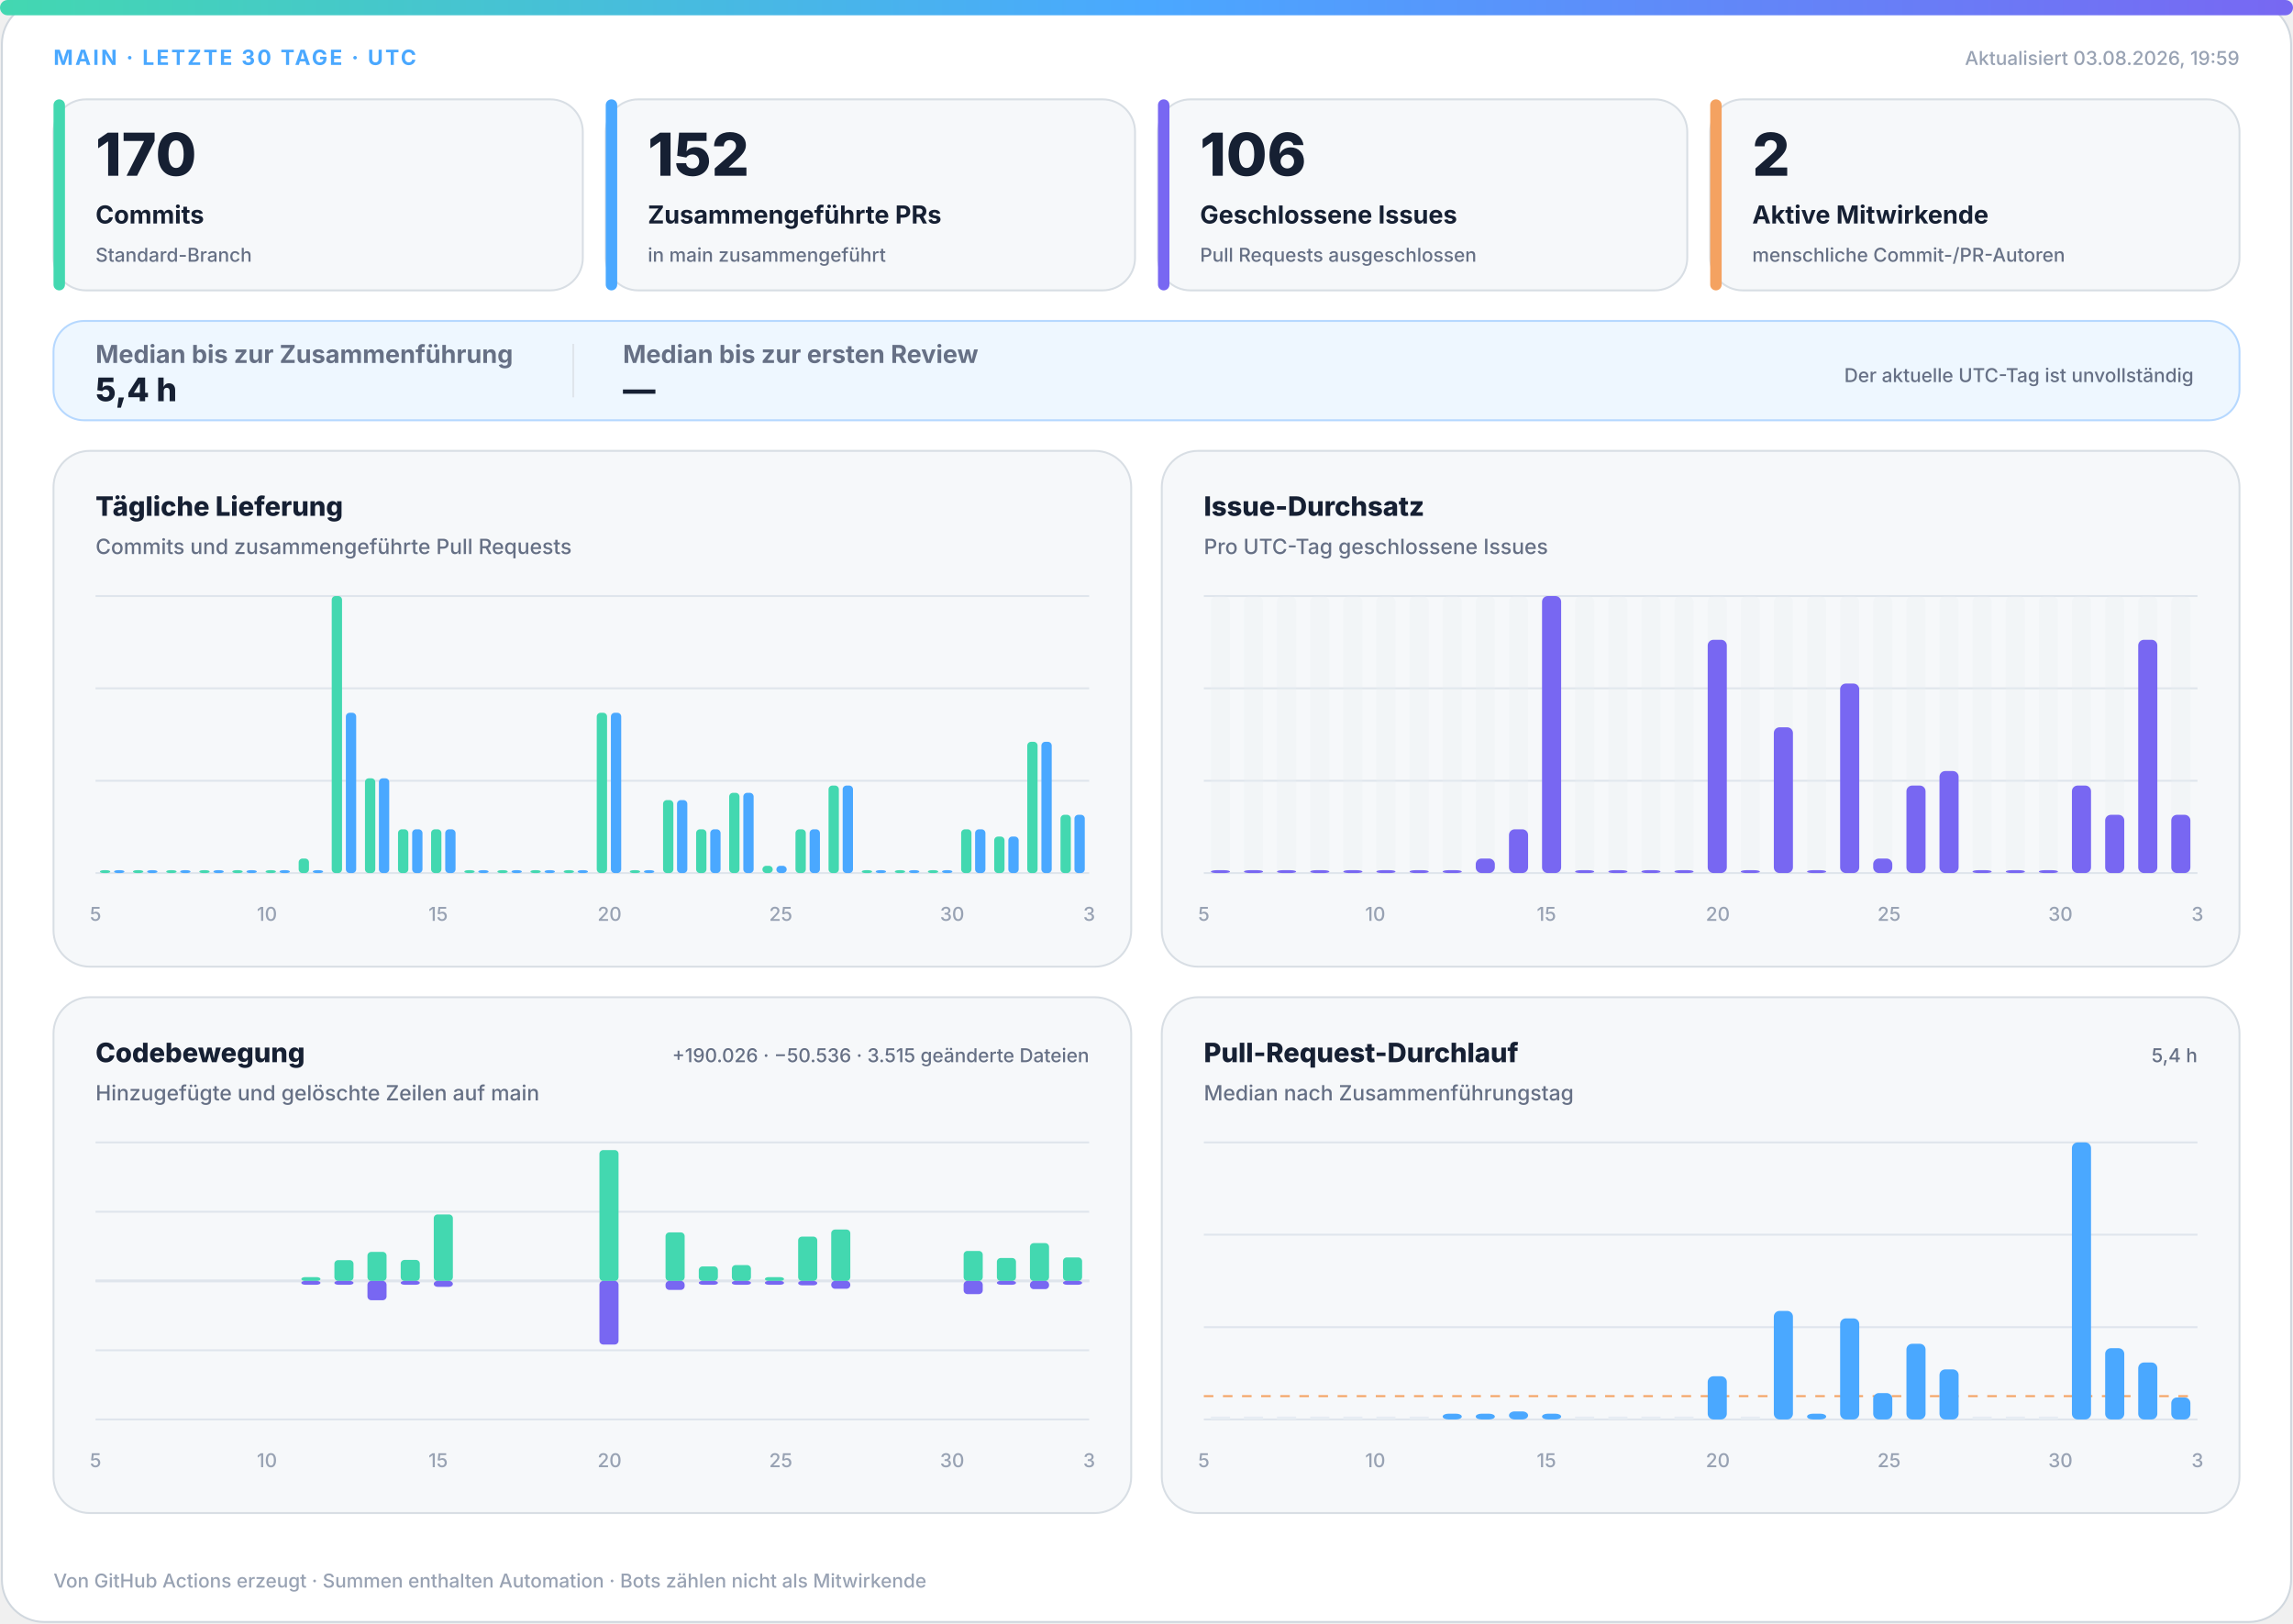
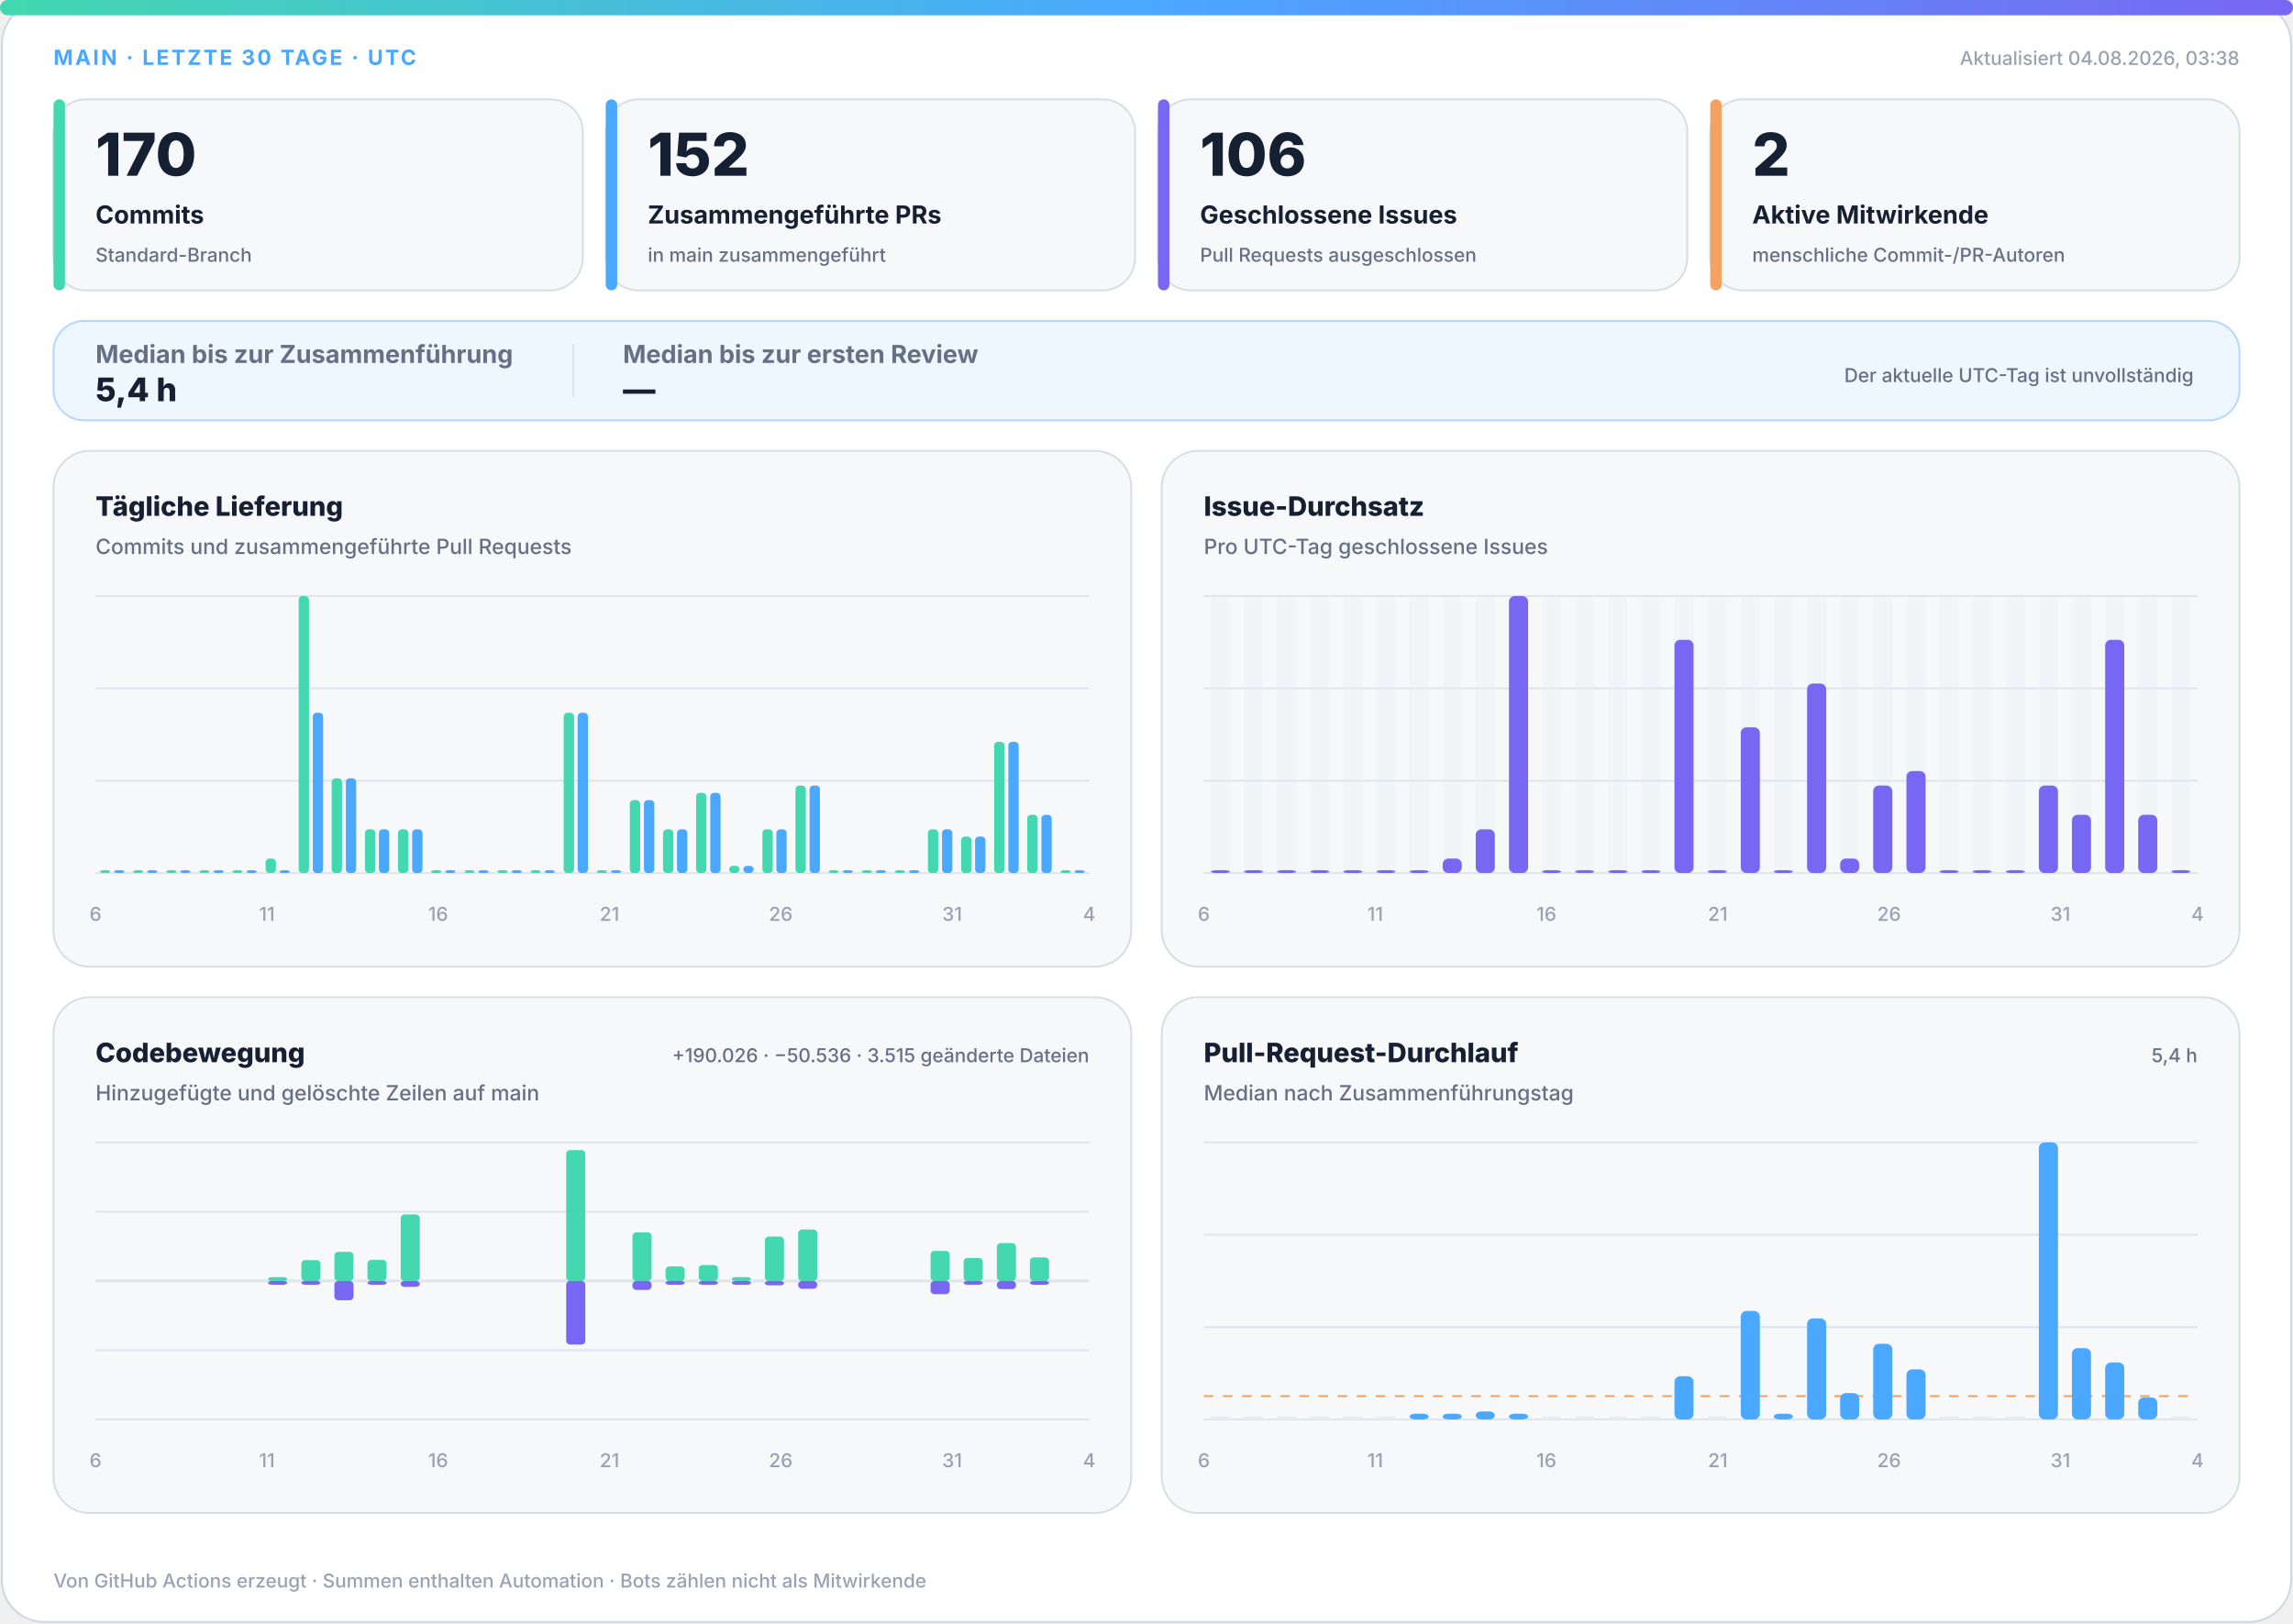
<svg xmlns="http://www.w3.org/2000/svg" width="1200" height="850" viewBox="0 0 1200 850" role="img" aria-labelledby="title desc">
  <defs>
    <linearGradient id="accent" x1="0" y1="0" x2="1" y2="0">
      <stop offset="0%" stop-color="#43d8b0" />
      <stop offset="50%" stop-color="#4aa8ff" />
      <stop offset="100%" stop-color="#7867f2" />
    </linearGradient>
    <linearGradient id="soft" x1="0" y1="0" x2="1" y2="1">
      <stop offset="0%" stop-color="#43d8b0" stop-opacity=".18" />
      <stop offset="100%" stop-color="#7867f2" stop-opacity=".12" />
    </linearGradient>
  </defs>
  <style>
.bg{fill:#fff;stroke:#d0d7de}.surface{fill:#f6f8fa;stroke:#d8dee4}.strong{fill:#eef7ff;stroke:#b6d8ff}.ink{fill:#162033}.muted{fill:#667085}.faint{fill:#98a2b3}.grid{stroke:#dfe5ec}.track{fill:#e7edf3}
.meta{font:750 11px -apple-system,BlinkMacSystemFont,"Segoe UI",sans-serif;letter-spacing:1.1px}.value{font:820 31px -apple-system,BlinkMacSystemFont,"Segoe UI",sans-serif}.label{font:720 13px -apple-system,BlinkMacSystemFont,"Segoe UI",sans-serif}.scope{font:520 10px -apple-system,BlinkMacSystemFont,"Segoe UI",sans-serif}.chart-title{font:760 14px -apple-system,BlinkMacSystemFont,"Segoe UI",sans-serif}.chart-subtitle{font:520 11px -apple-system,BlinkMacSystemFont,"Segoe UI",sans-serif}.small{font:540 10px -apple-system,BlinkMacSystemFont,"Segoe UI",sans-serif}.flow-value{font:780 17px -apple-system,BlinkMacSystemFont,"Segoe UI",sans-serif}
@media(prefers-color-scheme:dark){.bg{fill:#0d1117;stroke:#30363d}.surface{fill:#161b22;stroke:#30363d}.strong{fill:#10263a;stroke:#244d70}.ink{fill:#f0f6fc}.muted{fill:#a7b0bc}.faint{fill:#7d8590}.grid{stroke:#30363d}.track{fill:#27313d}}
</style>
  <rect class="bg" x="1" y="1" width="1198" height="848" rx="22" />
  <rect x="0" y="0" width="1200" height="8" rx="4" fill="url(#accent)" />
  <text class="meta" x="28" y="34" fill="#4aa8ff">MAIN · LETZTE 30 TAGE · UTC</text>
-   <text class="small faint" x="1172" y="34" text-anchor="end">Aktualisiert 03.08.2026, 19:59</text>
+   <text class="small faint" x="1172" y="34" text-anchor="end">Aktualisiert 04.08.2026, 03:38</text>
  <g>
    <rect class="surface" x="28" y="52" width="277" height="100" rx="17" />
    <rect x="28" y="52" width="6" height="100" rx="3" fill="#43d8b0" />
    <text class="value ink" x="50" y="92" style="font-size:31px">170</text>
    <text class="label ink" x="50" y="117" style="font-size:13px">Commits</text>
    <text class="scope muted" x="50" y="137" style="font-size:10px">Standard-Branch</text>
  </g>
  <g>
    <rect class="surface" x="317" y="52" width="277" height="100" rx="17" />
    <rect x="317" y="52" width="6" height="100" rx="3" fill="#4aa8ff" />
    <text class="value ink" x="339" y="92" style="font-size:31px">152</text>
    <text class="label ink" x="339" y="117" style="font-size:13px">Zusammengeführte PRs</text>
    <text class="scope muted" x="339" y="137" style="font-size:10px">in main zusammengeführt</text>
  </g>
  <g>
    <rect class="surface" x="606" y="52" width="277" height="100" rx="17" />
    <rect x="606" y="52" width="6" height="100" rx="3" fill="#7867f2" />
    <text class="value ink" x="628" y="92" style="font-size:31px">106</text>
    <text class="label ink" x="628" y="117" style="font-size:13px">Geschlossene Issues</text>
    <text class="scope muted" x="628" y="137" style="font-size:10px">Pull Requests ausgeschlossen</text>
  </g>
  <g>
    <rect class="surface" x="895" y="52" width="277" height="100" rx="17" />
    <rect x="895" y="52" width="6" height="100" rx="3" fill="#f4a261" />
    <text class="value ink" x="917" y="92" style="font-size:31px">2</text>
    <text class="label ink" x="917" y="117" style="font-size:13px">Aktive Mitwirkende</text>
    <text class="scope muted" x="917" y="137" style="font-size:10px">menschliche Commit-/PR-Autoren</text>
  </g>
  <g>
    <rect class="strong" x="28" y="168" width="1144" height="52" rx="16" fill="url(#soft)" />
    <text class="label muted" x="50" y="190">Median bis zur Zusammenführung</text>
    <text class="flow-value ink" x="50" y="210">5,4 h</text>
    <line class="grid" x1="300" y1="180" x2="300" y2="208" />
    <text class="label muted" x="326" y="190">Median bis zur ersten Review</text>
    <text class="flow-value ink" x="326" y="210">—</text>
    <text class="scope muted" x="1148" y="200" text-anchor="end">Der aktuelle UTC-Tag ist unvollständig</text>
  </g>
  <g>
    <rect class="surface" x="28" y="236" width="564" height="270" rx="19" />
    <text class="chart-title ink" x="50" y="270">Tägliche Lieferung</text>
    <text class="chart-subtitle muted" x="50" y="290">Commits und zusammengeführte Pull Requests</text>
    <line class="grid" x1="50" y1="312.0" x2="570" y2="312.0" />
    <line class="grid" x1="50" y1="360.3" x2="570" y2="360.3" />
    <line class="grid" x1="50" y1="408.7" x2="570" y2="408.7" />
    <line class="grid" x1="50" y1="457.0" x2="570" y2="457.0" />
    <rect x="52.3" y="455.5" width="5.4" height="1.5" rx="2" fill="#43d8b0" />
    <rect x="59.7" y="455.5" width="5.4" height="1.5" rx="2" fill="#4aa8ff" />
    <rect x="69.6" y="455.5" width="5.4" height="1.5" rx="2" fill="#43d8b0" />
    <rect x="77.0" y="455.5" width="5.4" height="1.5" rx="2" fill="#4aa8ff" />
    <rect x="87.0" y="455.5" width="5.4" height="1.5" rx="2" fill="#43d8b0" />
    <rect x="94.3" y="455.5" width="5.4" height="1.5" rx="2" fill="#4aa8ff" />
    <rect x="104.3" y="455.5" width="5.4" height="1.5" rx="2" fill="#43d8b0" />
    <rect x="111.7" y="455.5" width="5.4" height="1.5" rx="2" fill="#4aa8ff" />
    <rect x="121.6" y="455.5" width="5.4" height="1.5" rx="2" fill="#43d8b0" />
    <rect x="129.0" y="455.5" width="5.4" height="1.5" rx="2" fill="#4aa8ff" />
-     <rect x="139.0" y="455.5" width="5.4" height="1.5" rx="2" fill="#43d8b0" />
+     <rect x="139.0" y="449.4" width="5.4" height="7.6" rx="2" fill="#43d8b0" />
    <rect x="146.3" y="455.5" width="5.4" height="1.5" rx="2" fill="#4aa8ff" />
-     <rect x="156.3" y="449.4" width="5.4" height="7.6" rx="2" fill="#43d8b0" />
-     <rect x="163.7" y="455.5" width="5.4" height="1.5" rx="2" fill="#4aa8ff" />
-     <rect x="173.6" y="312.0" width="5.4" height="145.0" rx="2" fill="#43d8b0" />
-     <rect x="181.0" y="373.1" width="5.4" height="83.9" rx="2" fill="#4aa8ff" />
-     <rect x="191.0" y="407.4" width="5.4" height="49.6" rx="2" fill="#43d8b0" />
-     <rect x="198.3" y="407.4" width="5.4" height="49.6" rx="2" fill="#4aa8ff" />
+     <rect x="156.3" y="312.0" width="5.4" height="145.0" rx="2" fill="#43d8b0" />
+     <rect x="163.7" y="373.1" width="5.4" height="83.9" rx="2" fill="#4aa8ff" />
+     <rect x="173.6" y="407.4" width="5.4" height="49.6" rx="2" fill="#43d8b0" />
+     <rect x="181.0" y="407.4" width="5.4" height="49.6" rx="2" fill="#4aa8ff" />
+     <rect x="191.0" y="434.1" width="5.4" height="22.9" rx="2" fill="#43d8b0" />
+     <rect x="198.3" y="434.1" width="5.4" height="22.9" rx="2" fill="#4aa8ff" />
    <rect x="208.3" y="434.1" width="5.4" height="22.9" rx="2" fill="#43d8b0" />
    <rect x="215.7" y="434.1" width="5.4" height="22.9" rx="2" fill="#4aa8ff" />
-     <rect x="225.6" y="434.1" width="5.4" height="22.9" rx="2" fill="#43d8b0" />
-     <rect x="233.0" y="434.1" width="5.4" height="22.9" rx="2" fill="#4aa8ff" />
+     <rect x="225.6" y="455.5" width="5.4" height="1.5" rx="2" fill="#43d8b0" />
+     <rect x="233.0" y="455.5" width="5.4" height="1.5" rx="2" fill="#4aa8ff" />
    <rect x="243.0" y="455.5" width="5.4" height="1.5" rx="2" fill="#43d8b0" />
    <rect x="250.3" y="455.5" width="5.4" height="1.5" rx="2" fill="#4aa8ff" />
    <rect x="260.3" y="455.5" width="5.4" height="1.5" rx="2" fill="#43d8b0" />
    <rect x="267.7" y="455.5" width="5.4" height="1.5" rx="2" fill="#4aa8ff" />
    <rect x="277.6" y="455.5" width="5.4" height="1.5" rx="2" fill="#43d8b0" />
    <rect x="285.0" y="455.5" width="5.4" height="1.5" rx="2" fill="#4aa8ff" />
-     <rect x="295.0" y="455.5" width="5.4" height="1.5" rx="2" fill="#43d8b0" />
-     <rect x="302.3" y="455.5" width="5.4" height="1.5" rx="2" fill="#4aa8ff" />
-     <rect x="312.3" y="373.1" width="5.4" height="83.9" rx="2" fill="#43d8b0" />
-     <rect x="319.7" y="373.1" width="5.4" height="83.9" rx="2" fill="#4aa8ff" />
-     <rect x="329.6" y="455.5" width="5.4" height="1.5" rx="2" fill="#43d8b0" />
-     <rect x="337.0" y="455.5" width="5.4" height="1.5" rx="2" fill="#4aa8ff" />
-     <rect x="347.0" y="418.8" width="5.4" height="38.2" rx="2" fill="#43d8b0" />
-     <rect x="354.3" y="418.8" width="5.4" height="38.2" rx="2" fill="#4aa8ff" />
-     <rect x="364.3" y="434.1" width="5.4" height="22.9" rx="2" fill="#43d8b0" />
-     <rect x="371.7" y="434.1" width="5.4" height="22.9" rx="2" fill="#4aa8ff" />
-     <rect x="381.6" y="415.0" width="5.4" height="42.0" rx="2" fill="#43d8b0" />
-     <rect x="389.0" y="415.0" width="5.4" height="42.0" rx="2" fill="#4aa8ff" />
-     <rect x="399.0" y="453.2" width="5.4" height="3.8" rx="2" fill="#43d8b0" />
-     <rect x="406.3" y="453.2" width="5.4" height="3.8" rx="2" fill="#4aa8ff" />
-     <rect x="416.3" y="434.1" width="5.4" height="22.9" rx="2" fill="#43d8b0" />
-     <rect x="423.7" y="434.1" width="5.4" height="22.9" rx="2" fill="#4aa8ff" />
-     <rect x="433.6" y="411.2" width="5.4" height="45.8" rx="2" fill="#43d8b0" />
-     <rect x="441.0" y="411.2" width="5.4" height="45.8" rx="2" fill="#4aa8ff" />
+     <rect x="295.0" y="373.1" width="5.4" height="83.9" rx="2" fill="#43d8b0" />
+     <rect x="302.3" y="373.1" width="5.4" height="83.9" rx="2" fill="#4aa8ff" />
+     <rect x="312.3" y="455.5" width="5.4" height="1.5" rx="2" fill="#43d8b0" />
+     <rect x="319.7" y="455.5" width="5.4" height="1.5" rx="2" fill="#4aa8ff" />
+     <rect x="329.6" y="418.8" width="5.4" height="38.2" rx="2" fill="#43d8b0" />
+     <rect x="337.0" y="418.8" width="5.4" height="38.2" rx="2" fill="#4aa8ff" />
+     <rect x="347.0" y="434.1" width="5.4" height="22.9" rx="2" fill="#43d8b0" />
+     <rect x="354.3" y="434.1" width="5.4" height="22.9" rx="2" fill="#4aa8ff" />
+     <rect x="364.3" y="415.0" width="5.4" height="42.0" rx="2" fill="#43d8b0" />
+     <rect x="371.7" y="415.0" width="5.4" height="42.0" rx="2" fill="#4aa8ff" />
+     <rect x="381.6" y="453.2" width="5.4" height="3.8" rx="2" fill="#43d8b0" />
+     <rect x="389.0" y="453.2" width="5.4" height="3.8" rx="2" fill="#4aa8ff" />
+     <rect x="399.0" y="434.1" width="5.4" height="22.9" rx="2" fill="#43d8b0" />
+     <rect x="406.3" y="434.1" width="5.4" height="22.9" rx="2" fill="#4aa8ff" />
+     <rect x="416.3" y="411.2" width="5.4" height="45.8" rx="2" fill="#43d8b0" />
+     <rect x="423.7" y="411.2" width="5.4" height="45.8" rx="2" fill="#4aa8ff" />
+     <rect x="433.6" y="455.5" width="5.4" height="1.5" rx="2" fill="#43d8b0" />
+     <rect x="441.0" y="455.5" width="5.4" height="1.5" rx="2" fill="#4aa8ff" />
    <rect x="451.0" y="455.5" width="5.4" height="1.5" rx="2" fill="#43d8b0" />
    <rect x="458.3" y="455.5" width="5.4" height="1.5" rx="2" fill="#4aa8ff" />
    <rect x="468.3" y="455.5" width="5.4" height="1.5" rx="2" fill="#43d8b0" />
    <rect x="475.7" y="455.5" width="5.4" height="1.5" rx="2" fill="#4aa8ff" />
-     <rect x="485.6" y="455.5" width="5.4" height="1.5" rx="2" fill="#43d8b0" />
-     <rect x="493.0" y="455.5" width="5.4" height="1.5" rx="2" fill="#4aa8ff" />
-     <rect x="503.0" y="434.1" width="5.4" height="22.9" rx="2" fill="#43d8b0" />
-     <rect x="510.3" y="434.1" width="5.4" height="22.9" rx="2" fill="#4aa8ff" />
-     <rect x="520.3" y="437.9" width="5.4" height="19.1" rx="2" fill="#43d8b0" />
-     <rect x="527.7" y="437.9" width="5.4" height="19.1" rx="2" fill="#4aa8ff" />
-     <rect x="537.6" y="388.3" width="5.4" height="68.7" rx="2" fill="#43d8b0" />
-     <rect x="545.0" y="388.3" width="5.4" height="68.7" rx="2" fill="#4aa8ff" />
-     <rect x="555.0" y="426.5" width="5.4" height="30.5" rx="2" fill="#43d8b0" />
-     <rect x="562.3" y="426.5" width="5.4" height="30.5" rx="2" fill="#4aa8ff" />
-     <text class="small faint" x="50.0" y="482" text-anchor="middle">5</text>
-     <text class="small faint" x="139.7" y="482" text-anchor="middle">10</text>
-     <text class="small faint" x="229.3" y="482" text-anchor="middle">15</text>
-     <text class="small faint" x="319.0" y="482" text-anchor="middle">20</text>
-     <text class="small faint" x="408.6" y="482" text-anchor="middle">25</text>
-     <text class="small faint" x="498.3" y="482" text-anchor="middle">30</text>
-     <text class="small faint" x="570.0" y="482" text-anchor="middle">3</text>
+     <rect x="485.6" y="434.1" width="5.4" height="22.9" rx="2" fill="#43d8b0" />
+     <rect x="493.0" y="434.1" width="5.4" height="22.9" rx="2" fill="#4aa8ff" />
+     <rect x="503.0" y="437.9" width="5.4" height="19.1" rx="2" fill="#43d8b0" />
+     <rect x="510.3" y="437.9" width="5.4" height="19.1" rx="2" fill="#4aa8ff" />
+     <rect x="520.3" y="388.3" width="5.4" height="68.7" rx="2" fill="#43d8b0" />
+     <rect x="527.7" y="388.3" width="5.4" height="68.7" rx="2" fill="#4aa8ff" />
+     <rect x="537.6" y="426.5" width="5.4" height="30.5" rx="2" fill="#43d8b0" />
+     <rect x="545.0" y="426.5" width="5.4" height="30.5" rx="2" fill="#4aa8ff" />
+     <rect x="555.0" y="455.5" width="5.4" height="1.5" rx="2" fill="#43d8b0" />
+     <rect x="562.3" y="455.5" width="5.4" height="1.5" rx="2" fill="#4aa8ff" />
+     <text class="small faint" x="50.0" y="482" text-anchor="middle">6</text>
+     <text class="small faint" x="139.7" y="482" text-anchor="middle">11</text>
+     <text class="small faint" x="229.3" y="482" text-anchor="middle">16</text>
+     <text class="small faint" x="319.0" y="482" text-anchor="middle">21</text>
+     <text class="small faint" x="408.6" y="482" text-anchor="middle">26</text>
+     <text class="small faint" x="498.3" y="482" text-anchor="middle">31</text>
+     <text class="small faint" x="570.0" y="482" text-anchor="middle">4</text>
  </g>
  <g>
    <rect class="surface" x="608" y="236" width="564" height="270" rx="19" />
    <text class="chart-title ink" x="630" y="270">Issue-Durchsatz</text>
    <text class="chart-subtitle muted" x="630" y="290">Pro UTC-Tag geschlossene Issues</text>
    <line class="grid" x1="630" y1="312.0" x2="1150" y2="312.0" />
    <line class="grid" x1="630" y1="360.3" x2="1150" y2="360.3" />
    <line class="grid" x1="630" y1="408.7" x2="1150" y2="408.7" />
    <line class="grid" x1="630" y1="457.0" x2="1150" y2="457.0" />
    <g>
      <rect class="track" x="633.7" y="312" width="10.0" height="145" rx="3" opacity=".3" />
      <rect x="633.7" y="455.5" width="10.0" height="1.5" rx="3" fill="#7867f2" />
    </g>
    <g>
      <rect class="track" x="651.0" y="312" width="10.0" height="145" rx="3" opacity=".3" />
      <rect x="651.0" y="455.5" width="10.0" height="1.5" rx="3" fill="#7867f2" />
    </g>
    <g>
      <rect class="track" x="668.3" y="312" width="10.0" height="145" rx="3" opacity=".3" />
      <rect x="668.3" y="455.5" width="10.0" height="1.5" rx="3" fill="#7867f2" />
    </g>
    <g>
      <rect class="track" x="685.7" y="312" width="10.0" height="145" rx="3" opacity=".3" />
      <rect x="685.7" y="455.5" width="10.0" height="1.5" rx="3" fill="#7867f2" />
    </g>
    <g>
      <rect class="track" x="703.0" y="312" width="10.0" height="145" rx="3" opacity=".3" />
      <rect x="703.0" y="455.5" width="10.0" height="1.5" rx="3" fill="#7867f2" />
    </g>
    <g>
      <rect class="track" x="720.3" y="312" width="10.0" height="145" rx="3" opacity=".3" />
      <rect x="720.3" y="455.5" width="10.0" height="1.5" rx="3" fill="#7867f2" />
    </g>
    <g>
      <rect class="track" x="737.7" y="312" width="10.0" height="145" rx="3" opacity=".3" />
      <rect x="737.7" y="455.5" width="10.0" height="1.5" rx="3" fill="#7867f2" />
    </g>
    <g>
      <rect class="track" x="755.0" y="312" width="10.0" height="145" rx="3" opacity=".3" />
-       <rect x="755.0" y="455.5" width="10.0" height="1.5" rx="3" fill="#7867f2" />
+       <rect x="755.0" y="449.4" width="10.0" height="7.6" rx="3" fill="#7867f2" />
    </g>
    <g>
      <rect class="track" x="772.3" y="312" width="10.0" height="145" rx="3" opacity=".3" />
-       <rect x="772.3" y="449.4" width="10.0" height="7.6" rx="3" fill="#7867f2" />
+       <rect x="772.3" y="434.1" width="10.0" height="22.9" rx="3" fill="#7867f2" />
    </g>
    <g>
      <rect class="track" x="789.7" y="312" width="10.0" height="145" rx="3" opacity=".3" />
-       <rect x="789.7" y="434.1" width="10.0" height="22.9" rx="3" fill="#7867f2" />
+       <rect x="789.7" y="312.0" width="10.0" height="145.0" rx="3" fill="#7867f2" />
    </g>
    <g>
      <rect class="track" x="807.0" y="312" width="10.0" height="145" rx="3" opacity=".3" />
-       <rect x="807.0" y="312.0" width="10.0" height="145.0" rx="3" fill="#7867f2" />
+       <rect x="807.0" y="455.5" width="10.0" height="1.5" rx="3" fill="#7867f2" />
    </g>
    <g>
      <rect class="track" x="824.3" y="312" width="10.0" height="145" rx="3" opacity=".3" />
      <rect x="824.3" y="455.5" width="10.0" height="1.5" rx="3" fill="#7867f2" />
    </g>
    <g>
      <rect class="track" x="841.7" y="312" width="10.0" height="145" rx="3" opacity=".3" />
      <rect x="841.7" y="455.5" width="10.0" height="1.5" rx="3" fill="#7867f2" />
    </g>
    <g>
      <rect class="track" x="859.0" y="312" width="10.0" height="145" rx="3" opacity=".3" />
      <rect x="859.0" y="455.5" width="10.0" height="1.5" rx="3" fill="#7867f2" />
    </g>
    <g>
      <rect class="track" x="876.3" y="312" width="10.0" height="145" rx="3" opacity=".3" />
-       <rect x="876.3" y="455.5" width="10.0" height="1.5" rx="3" fill="#7867f2" />
+       <rect x="876.3" y="334.9" width="10.0" height="122.1" rx="3" fill="#7867f2" />
    </g>
    <g>
      <rect class="track" x="893.7" y="312" width="10.0" height="145" rx="3" opacity=".3" />
-       <rect x="893.7" y="334.9" width="10.0" height="122.1" rx="3" fill="#7867f2" />
+       <rect x="893.7" y="455.5" width="10.0" height="1.5" rx="3" fill="#7867f2" />
    </g>
    <g>
      <rect class="track" x="911.0" y="312" width="10.0" height="145" rx="3" opacity=".3" />
-       <rect x="911.0" y="455.5" width="10.0" height="1.5" rx="3" fill="#7867f2" />
+       <rect x="911.0" y="380.7" width="10.0" height="76.3" rx="3" fill="#7867f2" />
    </g>
    <g>
      <rect class="track" x="928.3" y="312" width="10.0" height="145" rx="3" opacity=".3" />
-       <rect x="928.3" y="380.7" width="10.0" height="76.3" rx="3" fill="#7867f2" />
+       <rect x="928.3" y="455.5" width="10.0" height="1.5" rx="3" fill="#7867f2" />
    </g>
    <g>
      <rect class="track" x="945.7" y="312" width="10.0" height="145" rx="3" opacity=".3" />
-       <rect x="945.7" y="455.5" width="10.0" height="1.5" rx="3" fill="#7867f2" />
+       <rect x="945.7" y="357.8" width="10.0" height="99.2" rx="3" fill="#7867f2" />
    </g>
    <g>
      <rect class="track" x="963.0" y="312" width="10.0" height="145" rx="3" opacity=".3" />
-       <rect x="963.0" y="357.8" width="10.0" height="99.2" rx="3" fill="#7867f2" />
+       <rect x="963.0" y="449.4" width="10.0" height="7.6" rx="3" fill="#7867f2" />
    </g>
    <g>
      <rect class="track" x="980.3" y="312" width="10.0" height="145" rx="3" opacity=".3" />
-       <rect x="980.3" y="449.4" width="10.0" height="7.6" rx="3" fill="#7867f2" />
+       <rect x="980.3" y="411.2" width="10.0" height="45.8" rx="3" fill="#7867f2" />
    </g>
    <g>
      <rect class="track" x="997.7" y="312" width="10.0" height="145" rx="3" opacity=".3" />
-       <rect x="997.7" y="411.2" width="10.0" height="45.8" rx="3" fill="#7867f2" />
+       <rect x="997.7" y="403.6" width="10.0" height="53.4" rx="3" fill="#7867f2" />
    </g>
    <g>
      <rect class="track" x="1015.0" y="312" width="10.0" height="145" rx="3" opacity=".3" />
-       <rect x="1015.0" y="403.6" width="10.0" height="53.4" rx="3" fill="#7867f2" />
+       <rect x="1015.0" y="455.5" width="10.0" height="1.5" rx="3" fill="#7867f2" />
    </g>
    <g>
      <rect class="track" x="1032.3" y="312" width="10.0" height="145" rx="3" opacity=".3" />
      <rect x="1032.3" y="455.5" width="10.0" height="1.5" rx="3" fill="#7867f2" />
    </g>
    <g>
      <rect class="track" x="1049.7" y="312" width="10.0" height="145" rx="3" opacity=".3" />
      <rect x="1049.7" y="455.5" width="10.0" height="1.5" rx="3" fill="#7867f2" />
    </g>
    <g>
      <rect class="track" x="1067.0" y="312" width="10.0" height="145" rx="3" opacity=".3" />
-       <rect x="1067.0" y="455.5" width="10.0" height="1.5" rx="3" fill="#7867f2" />
+       <rect x="1067.0" y="411.2" width="10.0" height="45.8" rx="3" fill="#7867f2" />
    </g>
    <g>
      <rect class="track" x="1084.3" y="312" width="10.0" height="145" rx="3" opacity=".3" />
-       <rect x="1084.3" y="411.2" width="10.0" height="45.8" rx="3" fill="#7867f2" />
+       <rect x="1084.3" y="426.5" width="10.0" height="30.5" rx="3" fill="#7867f2" />
    </g>
    <g>
      <rect class="track" x="1101.7" y="312" width="10.0" height="145" rx="3" opacity=".3" />
-       <rect x="1101.7" y="426.5" width="10.0" height="30.5" rx="3" fill="#7867f2" />
+       <rect x="1101.7" y="334.9" width="10.0" height="122.1" rx="3" fill="#7867f2" />
    </g>
    <g>
      <rect class="track" x="1119.0" y="312" width="10.0" height="145" rx="3" opacity=".3" />
-       <rect x="1119.0" y="334.9" width="10.0" height="122.1" rx="3" fill="#7867f2" />
+       <rect x="1119.0" y="426.5" width="10.0" height="30.5" rx="3" fill="#7867f2" />
    </g>
    <g>
      <rect class="track" x="1136.3" y="312" width="10.0" height="145" rx="3" opacity=".3" />
-       <rect x="1136.3" y="426.5" width="10.0" height="30.5" rx="3" fill="#7867f2" />
-     </g>
-     <text class="small faint" x="630.0" y="482" text-anchor="middle">5</text>
-     <text class="small faint" x="719.7" y="482" text-anchor="middle">10</text>
-     <text class="small faint" x="809.3" y="482" text-anchor="middle">15</text>
-     <text class="small faint" x="899.0" y="482" text-anchor="middle">20</text>
-     <text class="small faint" x="988.6" y="482" text-anchor="middle">25</text>
-     <text class="small faint" x="1078.3" y="482" text-anchor="middle">30</text>
-     <text class="small faint" x="1150.0" y="482" text-anchor="middle">3</text>
+       <rect x="1136.3" y="455.5" width="10.0" height="1.5" rx="3" fill="#7867f2" />
+     </g>
+     <text class="small faint" x="630.0" y="482" text-anchor="middle">6</text>
+     <text class="small faint" x="719.7" y="482" text-anchor="middle">11</text>
+     <text class="small faint" x="809.3" y="482" text-anchor="middle">16</text>
+     <text class="small faint" x="899.0" y="482" text-anchor="middle">21</text>
+     <text class="small faint" x="988.6" y="482" text-anchor="middle">26</text>
+     <text class="small faint" x="1078.3" y="482" text-anchor="middle">31</text>
+     <text class="small faint" x="1150.0" y="482" text-anchor="middle">4</text>
  </g>
  <g>
    <rect class="surface" x="28" y="522" width="564" height="270" rx="19" />
    <text class="chart-title ink" x="50" y="556">Codebewegung</text>
    <text class="chart-subtitle muted" x="50" y="576">Hinzugefügte und gelöschte Zeilen auf main</text>
    <text class="small muted" x="570" y="556" text-anchor="end">+190.026 · −50.536 · 3.515 geänderte Dateien</text>
    <line class="grid" x1="50" y1="598.0" x2="570" y2="598.0" />
    <line class="grid" x1="50" y1="634.3" x2="570" y2="634.3" />
    <line class="grid" x1="50" y1="670.5" x2="570" y2="670.5" />
    <line class="grid" x1="50" y1="706.8" x2="570" y2="706.8" />
    <line class="grid" x1="50" y1="743.0" x2="570" y2="743.0" />
    <line class="grid" x1="50" y1="670.5" x2="570" y2="670.5" stroke-width="1.5" />
    <rect x="53.7" y="670.5" width="10.0" height="0.0" rx="2" fill="#43d8b0" />
    <rect x="53.7" y="670.5" width="10.0" height="0.0" rx="2" fill="#7867f2" />
    <rect x="71.0" y="670.5" width="10.0" height="0.0" rx="2" fill="#43d8b0" />
    <rect x="71.0" y="670.5" width="10.0" height="0.0" rx="2" fill="#7867f2" />
    <rect x="88.3" y="670.5" width="10.0" height="0.0" rx="2" fill="#43d8b0" />
    <rect x="88.3" y="670.5" width="10.0" height="0.0" rx="2" fill="#7867f2" />
    <rect x="105.7" y="670.5" width="10.0" height="0.0" rx="2" fill="#43d8b0" />
    <rect x="105.7" y="670.5" width="10.0" height="0.0" rx="2" fill="#7867f2" />
    <rect x="123.0" y="670.5" width="10.0" height="0.0" rx="2" fill="#43d8b0" />
    <rect x="123.0" y="670.5" width="10.0" height="0.0" rx="2" fill="#7867f2" />
-     <rect x="140.3" y="670.5" width="10.0" height="0.0" rx="2" fill="#43d8b0" />
-     <rect x="140.3" y="670.5" width="10.0" height="0.0" rx="2" fill="#7867f2" />
-     <rect x="157.7" y="668.5" width="10.0" height="2.0" rx="2" fill="#43d8b0" />
+     <rect x="140.3" y="668.5" width="10.0" height="2.0" rx="2" fill="#43d8b0" />
+     <rect x="140.3" y="670.5" width="10.0" height="2.0" rx="2" fill="#7867f2" />
+     <rect x="157.7" y="659.6" width="10.0" height="10.9" rx="2" fill="#43d8b0" />
    <rect x="157.7" y="670.5" width="10.0" height="2.0" rx="2" fill="#7867f2" />
-     <rect x="175.0" y="659.6" width="10.0" height="10.9" rx="2" fill="#43d8b0" />
-     <rect x="175.0" y="670.5" width="10.0" height="2.0" rx="2" fill="#7867f2" />
-     <rect x="192.3" y="655.3" width="10.0" height="15.2" rx="2" fill="#43d8b0" />
-     <rect x="192.3" y="670.5" width="10.0" height="10.1" rx="2" fill="#7867f2" />
-     <rect x="209.7" y="659.5" width="10.0" height="11.0" rx="2" fill="#43d8b0" />
-     <rect x="209.7" y="670.5" width="10.0" height="2.0" rx="2" fill="#7867f2" />
-     <rect x="227.0" y="635.7" width="10.0" height="34.8" rx="2" fill="#43d8b0" />
-     <rect x="227.0" y="670.5" width="10.0" height="3.1" rx="2" fill="#7867f2" />
+     <rect x="175.0" y="655.3" width="10.0" height="15.2" rx="2" fill="#43d8b0" />
+     <rect x="175.0" y="670.5" width="10.0" height="10.1" rx="2" fill="#7867f2" />
+     <rect x="192.3" y="659.5" width="10.0" height="11.0" rx="2" fill="#43d8b0" />
+     <rect x="192.3" y="670.5" width="10.0" height="2.0" rx="2" fill="#7867f2" />
+     <rect x="209.7" y="635.7" width="10.0" height="34.8" rx="2" fill="#43d8b0" />
+     <rect x="209.7" y="670.5" width="10.0" height="3.1" rx="2" fill="#7867f2" />
+     <rect x="227.0" y="670.5" width="10.0" height="0.0" rx="2" fill="#43d8b0" />
+     <rect x="227.0" y="670.5" width="10.0" height="0.0" rx="2" fill="#7867f2" />
    <rect x="244.3" y="670.5" width="10.0" height="0.0" rx="2" fill="#43d8b0" />
    <rect x="244.3" y="670.5" width="10.0" height="0.0" rx="2" fill="#7867f2" />
    <rect x="261.7" y="670.5" width="10.0" height="0.0" rx="2" fill="#43d8b0" />
    <rect x="261.7" y="670.5" width="10.0" height="0.0" rx="2" fill="#7867f2" />
    <rect x="279.0" y="670.5" width="10.0" height="0.0" rx="2" fill="#43d8b0" />
    <rect x="279.0" y="670.5" width="10.0" height="0.0" rx="2" fill="#7867f2" />
-     <rect x="296.3" y="670.5" width="10.0" height="0.0" rx="2" fill="#43d8b0" />
-     <rect x="296.3" y="670.5" width="10.0" height="0.0" rx="2" fill="#7867f2" />
-     <rect x="313.7" y="602.0" width="10.0" height="68.5" rx="2" fill="#43d8b0" />
-     <rect x="313.7" y="670.5" width="10.0" height="33.3" rx="2" fill="#7867f2" />
-     <rect x="331.0" y="670.5" width="10.0" height="0.0" rx="2" fill="#43d8b0" />
-     <rect x="331.0" y="670.5" width="10.0" height="0.0" rx="2" fill="#7867f2" />
-     <rect x="348.3" y="645.1" width="10.0" height="25.4" rx="2" fill="#43d8b0" />
-     <rect x="348.3" y="670.5" width="10.0" height="4.7" rx="2" fill="#7867f2" />
-     <rect x="365.7" y="662.9" width="10.0" height="7.6" rx="2" fill="#43d8b0" />
+     <rect x="296.3" y="602.0" width="10.0" height="68.5" rx="2" fill="#43d8b0" />
+     <rect x="296.3" y="670.5" width="10.0" height="33.3" rx="2" fill="#7867f2" />
+     <rect x="313.7" y="670.5" width="10.0" height="0.0" rx="2" fill="#43d8b0" />
+     <rect x="313.7" y="670.5" width="10.0" height="0.0" rx="2" fill="#7867f2" />
+     <rect x="331.0" y="645.1" width="10.0" height="25.4" rx="2" fill="#43d8b0" />
+     <rect x="331.0" y="670.5" width="10.0" height="4.7" rx="2" fill="#7867f2" />
+     <rect x="348.3" y="662.9" width="10.0" height="7.6" rx="2" fill="#43d8b0" />
+     <rect x="348.3" y="670.5" width="10.0" height="2.0" rx="2" fill="#7867f2" />
+     <rect x="365.7" y="662.2" width="10.0" height="8.3" rx="2" fill="#43d8b0" />
    <rect x="365.7" y="670.5" width="10.0" height="2.0" rx="2" fill="#7867f2" />
-     <rect x="383.0" y="662.2" width="10.0" height="8.3" rx="2" fill="#43d8b0" />
+     <rect x="383.0" y="668.5" width="10.0" height="2.0" rx="2" fill="#43d8b0" />
    <rect x="383.0" y="670.5" width="10.0" height="2.0" rx="2" fill="#7867f2" />
-     <rect x="400.3" y="668.5" width="10.0" height="2.0" rx="2" fill="#43d8b0" />
-     <rect x="400.3" y="670.5" width="10.0" height="2.0" rx="2" fill="#7867f2" />
-     <rect x="417.7" y="647.3" width="10.0" height="23.2" rx="2" fill="#43d8b0" />
-     <rect x="417.7" y="670.5" width="10.0" height="2.3" rx="2" fill="#7867f2" />
-     <rect x="435.0" y="643.6" width="10.0" height="26.9" rx="2" fill="#43d8b0" />
-     <rect x="435.0" y="670.5" width="10.0" height="4.1" rx="2" fill="#7867f2" />
+     <rect x="400.3" y="647.3" width="10.0" height="23.2" rx="2" fill="#43d8b0" />
+     <rect x="400.3" y="670.5" width="10.0" height="2.3" rx="2" fill="#7867f2" />
+     <rect x="417.7" y="643.6" width="10.0" height="26.9" rx="2" fill="#43d8b0" />
+     <rect x="417.7" y="670.5" width="10.0" height="4.1" rx="2" fill="#7867f2" />
+     <rect x="435.0" y="670.5" width="10.0" height="0.0" rx="2" fill="#43d8b0" />
+     <rect x="435.0" y="670.5" width="10.0" height="0.0" rx="2" fill="#7867f2" />
    <rect x="452.3" y="670.5" width="10.0" height="0.0" rx="2" fill="#43d8b0" />
    <rect x="452.3" y="670.5" width="10.0" height="0.0" rx="2" fill="#7867f2" />
    <rect x="469.7" y="670.5" width="10.0" height="0.0" rx="2" fill="#43d8b0" />
    <rect x="469.7" y="670.5" width="10.0" height="0.0" rx="2" fill="#7867f2" />
-     <rect x="487.0" y="670.5" width="10.0" height="0.0" rx="2" fill="#43d8b0" />
-     <rect x="487.0" y="670.5" width="10.0" height="0.0" rx="2" fill="#7867f2" />
-     <rect x="504.3" y="654.8" width="10.0" height="15.7" rx="2" fill="#43d8b0" />
-     <rect x="504.3" y="670.5" width="10.0" height="6.9" rx="2" fill="#7867f2" />
-     <rect x="521.7" y="658.5" width="10.0" height="12.0" rx="2" fill="#43d8b0" />
-     <rect x="521.7" y="670.5" width="10.0" height="2.0" rx="2" fill="#7867f2" />
-     <rect x="539.0" y="650.7" width="10.0" height="19.8" rx="2" fill="#43d8b0" />
-     <rect x="539.0" y="670.5" width="10.0" height="4.3" rx="2" fill="#7867f2" />
-     <rect x="556.3" y="658.2" width="10.0" height="12.3" rx="2" fill="#43d8b0" />
-     <rect x="556.3" y="670.5" width="10.0" height="2.0" rx="2" fill="#7867f2" />
-     <text class="small faint" x="50.0" y="768" text-anchor="middle">5</text>
-     <text class="small faint" x="139.7" y="768" text-anchor="middle">10</text>
-     <text class="small faint" x="229.3" y="768" text-anchor="middle">15</text>
-     <text class="small faint" x="319.0" y="768" text-anchor="middle">20</text>
-     <text class="small faint" x="408.6" y="768" text-anchor="middle">25</text>
-     <text class="small faint" x="498.3" y="768" text-anchor="middle">30</text>
-     <text class="small faint" x="570.0" y="768" text-anchor="middle">3</text>
+     <rect x="487.0" y="654.8" width="10.0" height="15.7" rx="2" fill="#43d8b0" />
+     <rect x="487.0" y="670.5" width="10.0" height="6.9" rx="2" fill="#7867f2" />
+     <rect x="504.3" y="658.5" width="10.0" height="12.0" rx="2" fill="#43d8b0" />
+     <rect x="504.3" y="670.5" width="10.0" height="2.0" rx="2" fill="#7867f2" />
+     <rect x="521.7" y="650.7" width="10.0" height="19.8" rx="2" fill="#43d8b0" />
+     <rect x="521.7" y="670.5" width="10.0" height="4.3" rx="2" fill="#7867f2" />
+     <rect x="539.0" y="658.2" width="10.0" height="12.3" rx="2" fill="#43d8b0" />
+     <rect x="539.0" y="670.5" width="10.0" height="2.0" rx="2" fill="#7867f2" />
+     <rect x="556.3" y="670.5" width="10.0" height="0.0" rx="2" fill="#43d8b0" />
+     <rect x="556.3" y="670.5" width="10.0" height="0.0" rx="2" fill="#7867f2" />
+     <text class="small faint" x="50.0" y="768" text-anchor="middle">6</text>
+     <text class="small faint" x="139.7" y="768" text-anchor="middle">11</text>
+     <text class="small faint" x="229.3" y="768" text-anchor="middle">16</text>
+     <text class="small faint" x="319.0" y="768" text-anchor="middle">21</text>
+     <text class="small faint" x="408.6" y="768" text-anchor="middle">26</text>
+     <text class="small faint" x="498.3" y="768" text-anchor="middle">31</text>
+     <text class="small faint" x="570.0" y="768" text-anchor="middle">4</text>
  </g>
  <g>
    <rect class="surface" x="608" y="522" width="564" height="270" rx="19" />
    <text class="chart-title ink" x="630" y="556">Pull-Request-Durchlauf</text>
    <text class="chart-subtitle muted" x="630" y="576">Median nach Zusammenführungstag</text>
    <text class="small muted" x="1150" y="556" text-anchor="end">5,4 h</text>
    <line class="grid" x1="630" y1="598.0" x2="1150" y2="598.0" />
    <line class="grid" x1="630" y1="646.3" x2="1150" y2="646.3" />
    <line class="grid" x1="630" y1="694.7" x2="1150" y2="694.7" />
    <line class="grid" x1="630" y1="743.0" x2="1150" y2="743.0" />
    <line x1="630" y1="730.8" x2="1150" y2="730.8" stroke="#f4a261" stroke-dasharray="5 5" />
    <rect class="track" x="633.7" y="741.5" width="10.0" height="1.5" />
    <rect class="track" x="651.0" y="741.5" width="10.0" height="1.5" />
    <rect class="track" x="668.3" y="741.5" width="10.0" height="1.5" />
    <rect class="track" x="685.7" y="741.5" width="10.0" height="1.5" />
    <rect class="track" x="703.0" y="741.5" width="10.0" height="1.5" />
    <rect class="track" x="720.3" y="741.5" width="10.0" height="1.5" />
-     <rect class="track" x="737.7" y="741.5" width="10.0" height="1.5" />
+     <rect x="737.7" y="740.0" width="10.0" height="3.0" rx="3" fill="#4aa8ff" />
    <rect x="755.0" y="740.0" width="10.0" height="3.0" rx="3" fill="#4aa8ff" />
-     <rect x="772.3" y="740.0" width="10.0" height="3.0" rx="3" fill="#4aa8ff" />
-     <rect x="789.7" y="738.8" width="10.0" height="4.2" rx="3" fill="#4aa8ff" />
-     <rect x="807.0" y="740.0" width="10.0" height="3.0" rx="3" fill="#4aa8ff" />
+     <rect x="772.3" y="738.8" width="10.0" height="4.2" rx="3" fill="#4aa8ff" />
+     <rect x="789.7" y="740.0" width="10.0" height="3.0" rx="3" fill="#4aa8ff" />
+     <rect class="track" x="807.0" y="741.5" width="10.0" height="1.5" />
    <rect class="track" x="824.3" y="741.5" width="10.0" height="1.5" />
    <rect class="track" x="841.7" y="741.5" width="10.0" height="1.5" />
    <rect class="track" x="859.0" y="741.5" width="10.0" height="1.5" />
-     <rect class="track" x="876.3" y="741.5" width="10.0" height="1.5" />
-     <rect x="893.7" y="720.4" width="10.0" height="22.6" rx="3" fill="#4aa8ff" />
-     <rect class="track" x="911.0" y="741.5" width="10.0" height="1.5" />
-     <rect x="928.3" y="686.2" width="10.0" height="56.8" rx="3" fill="#4aa8ff" />
-     <rect x="945.7" y="740.0" width="10.0" height="3.0" rx="3" fill="#4aa8ff" />
-     <rect x="963.0" y="690.1" width="10.0" height="52.9" rx="3" fill="#4aa8ff" />
-     <rect x="980.3" y="729.2" width="10.0" height="13.8" rx="3" fill="#4aa8ff" />
-     <rect x="997.7" y="703.4" width="10.0" height="39.6" rx="3" fill="#4aa8ff" />
-     <rect x="1015.0" y="716.8" width="10.0" height="26.2" rx="3" fill="#4aa8ff" />
+     <rect x="876.3" y="720.4" width="10.0" height="22.6" rx="3" fill="#4aa8ff" />
+     <rect class="track" x="893.7" y="741.5" width="10.0" height="1.5" />
+     <rect x="911.0" y="686.2" width="10.0" height="56.8" rx="3" fill="#4aa8ff" />
+     <rect x="928.3" y="740.0" width="10.0" height="3.0" rx="3" fill="#4aa8ff" />
+     <rect x="945.7" y="690.1" width="10.0" height="52.9" rx="3" fill="#4aa8ff" />
+     <rect x="963.0" y="729.2" width="10.0" height="13.8" rx="3" fill="#4aa8ff" />
+     <rect x="980.3" y="703.4" width="10.0" height="39.6" rx="3" fill="#4aa8ff" />
+     <rect x="997.7" y="716.8" width="10.0" height="26.2" rx="3" fill="#4aa8ff" />
+     <rect class="track" x="1015.0" y="741.5" width="10.0" height="1.5" />
    <rect class="track" x="1032.3" y="741.5" width="10.0" height="1.5" />
    <rect class="track" x="1049.7" y="741.5" width="10.0" height="1.5" />
-     <rect class="track" x="1067.0" y="741.5" width="10.0" height="1.5" />
-     <rect x="1084.3" y="598.0" width="10.0" height="145.0" rx="3" fill="#4aa8ff" />
-     <rect x="1101.7" y="705.7" width="10.0" height="37.3" rx="3" fill="#4aa8ff" />
-     <rect x="1119.0" y="713.2" width="10.0" height="29.8" rx="3" fill="#4aa8ff" />
-     <rect x="1136.3" y="731.5" width="10.0" height="11.5" rx="3" fill="#4aa8ff" />
-     <text class="small faint" x="630.0" y="768" text-anchor="middle">5</text>
-     <text class="small faint" x="719.7" y="768" text-anchor="middle">10</text>
-     <text class="small faint" x="809.3" y="768" text-anchor="middle">15</text>
-     <text class="small faint" x="899.0" y="768" text-anchor="middle">20</text>
-     <text class="small faint" x="988.6" y="768" text-anchor="middle">25</text>
-     <text class="small faint" x="1078.3" y="768" text-anchor="middle">30</text>
-     <text class="small faint" x="1150.0" y="768" text-anchor="middle">3</text>
+     <rect x="1067.0" y="598.0" width="10.0" height="145.0" rx="3" fill="#4aa8ff" />
+     <rect x="1084.3" y="705.7" width="10.0" height="37.3" rx="3" fill="#4aa8ff" />
+     <rect x="1101.7" y="713.2" width="10.0" height="29.8" rx="3" fill="#4aa8ff" />
+     <rect x="1119.0" y="731.5" width="10.0" height="11.5" rx="3" fill="#4aa8ff" />
+     <rect class="track" x="1136.3" y="741.5" width="10.0" height="1.5" />
+     <text class="small faint" x="630.0" y="768" text-anchor="middle">6</text>
+     <text class="small faint" x="719.7" y="768" text-anchor="middle">11</text>
+     <text class="small faint" x="809.3" y="768" text-anchor="middle">16</text>
+     <text class="small faint" x="899.0" y="768" text-anchor="middle">21</text>
+     <text class="small faint" x="988.6" y="768" text-anchor="middle">26</text>
+     <text class="small faint" x="1078.3" y="768" text-anchor="middle">31</text>
+     <text class="small faint" x="1150.0" y="768" text-anchor="middle">4</text>
  </g>
  <text class="small faint" x="28" y="831">Von GitHub Actions erzeugt · Summen enthalten Automation · Bots zählen nicht als Mitwirkende</text>
</svg>
